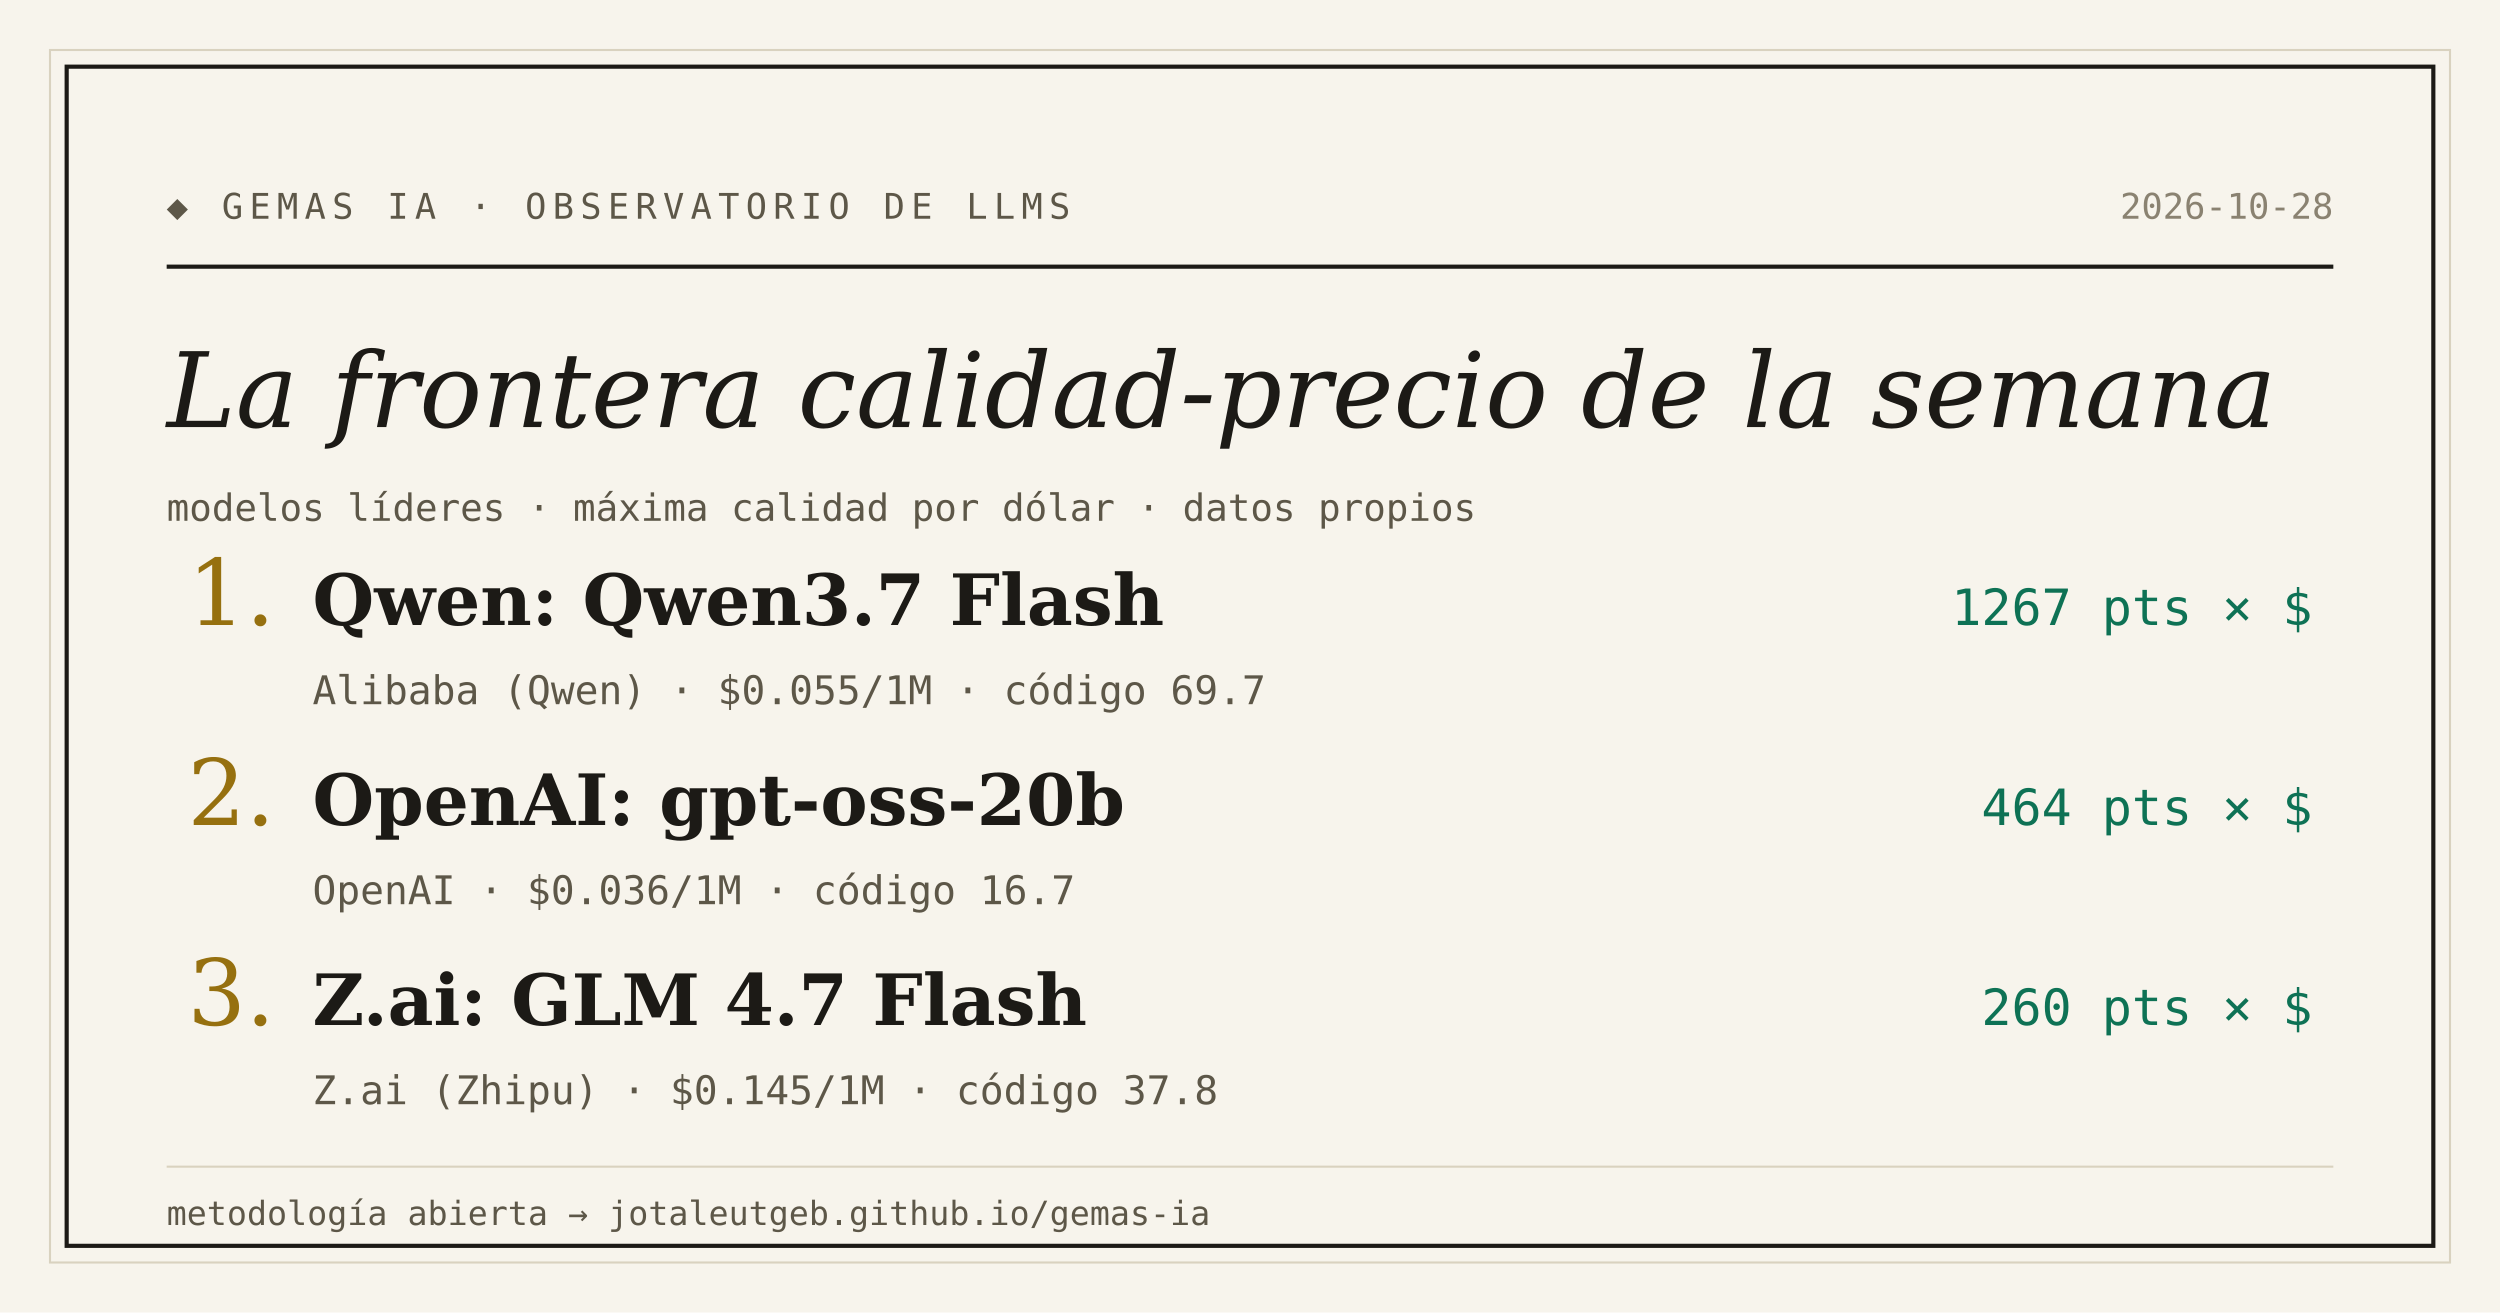
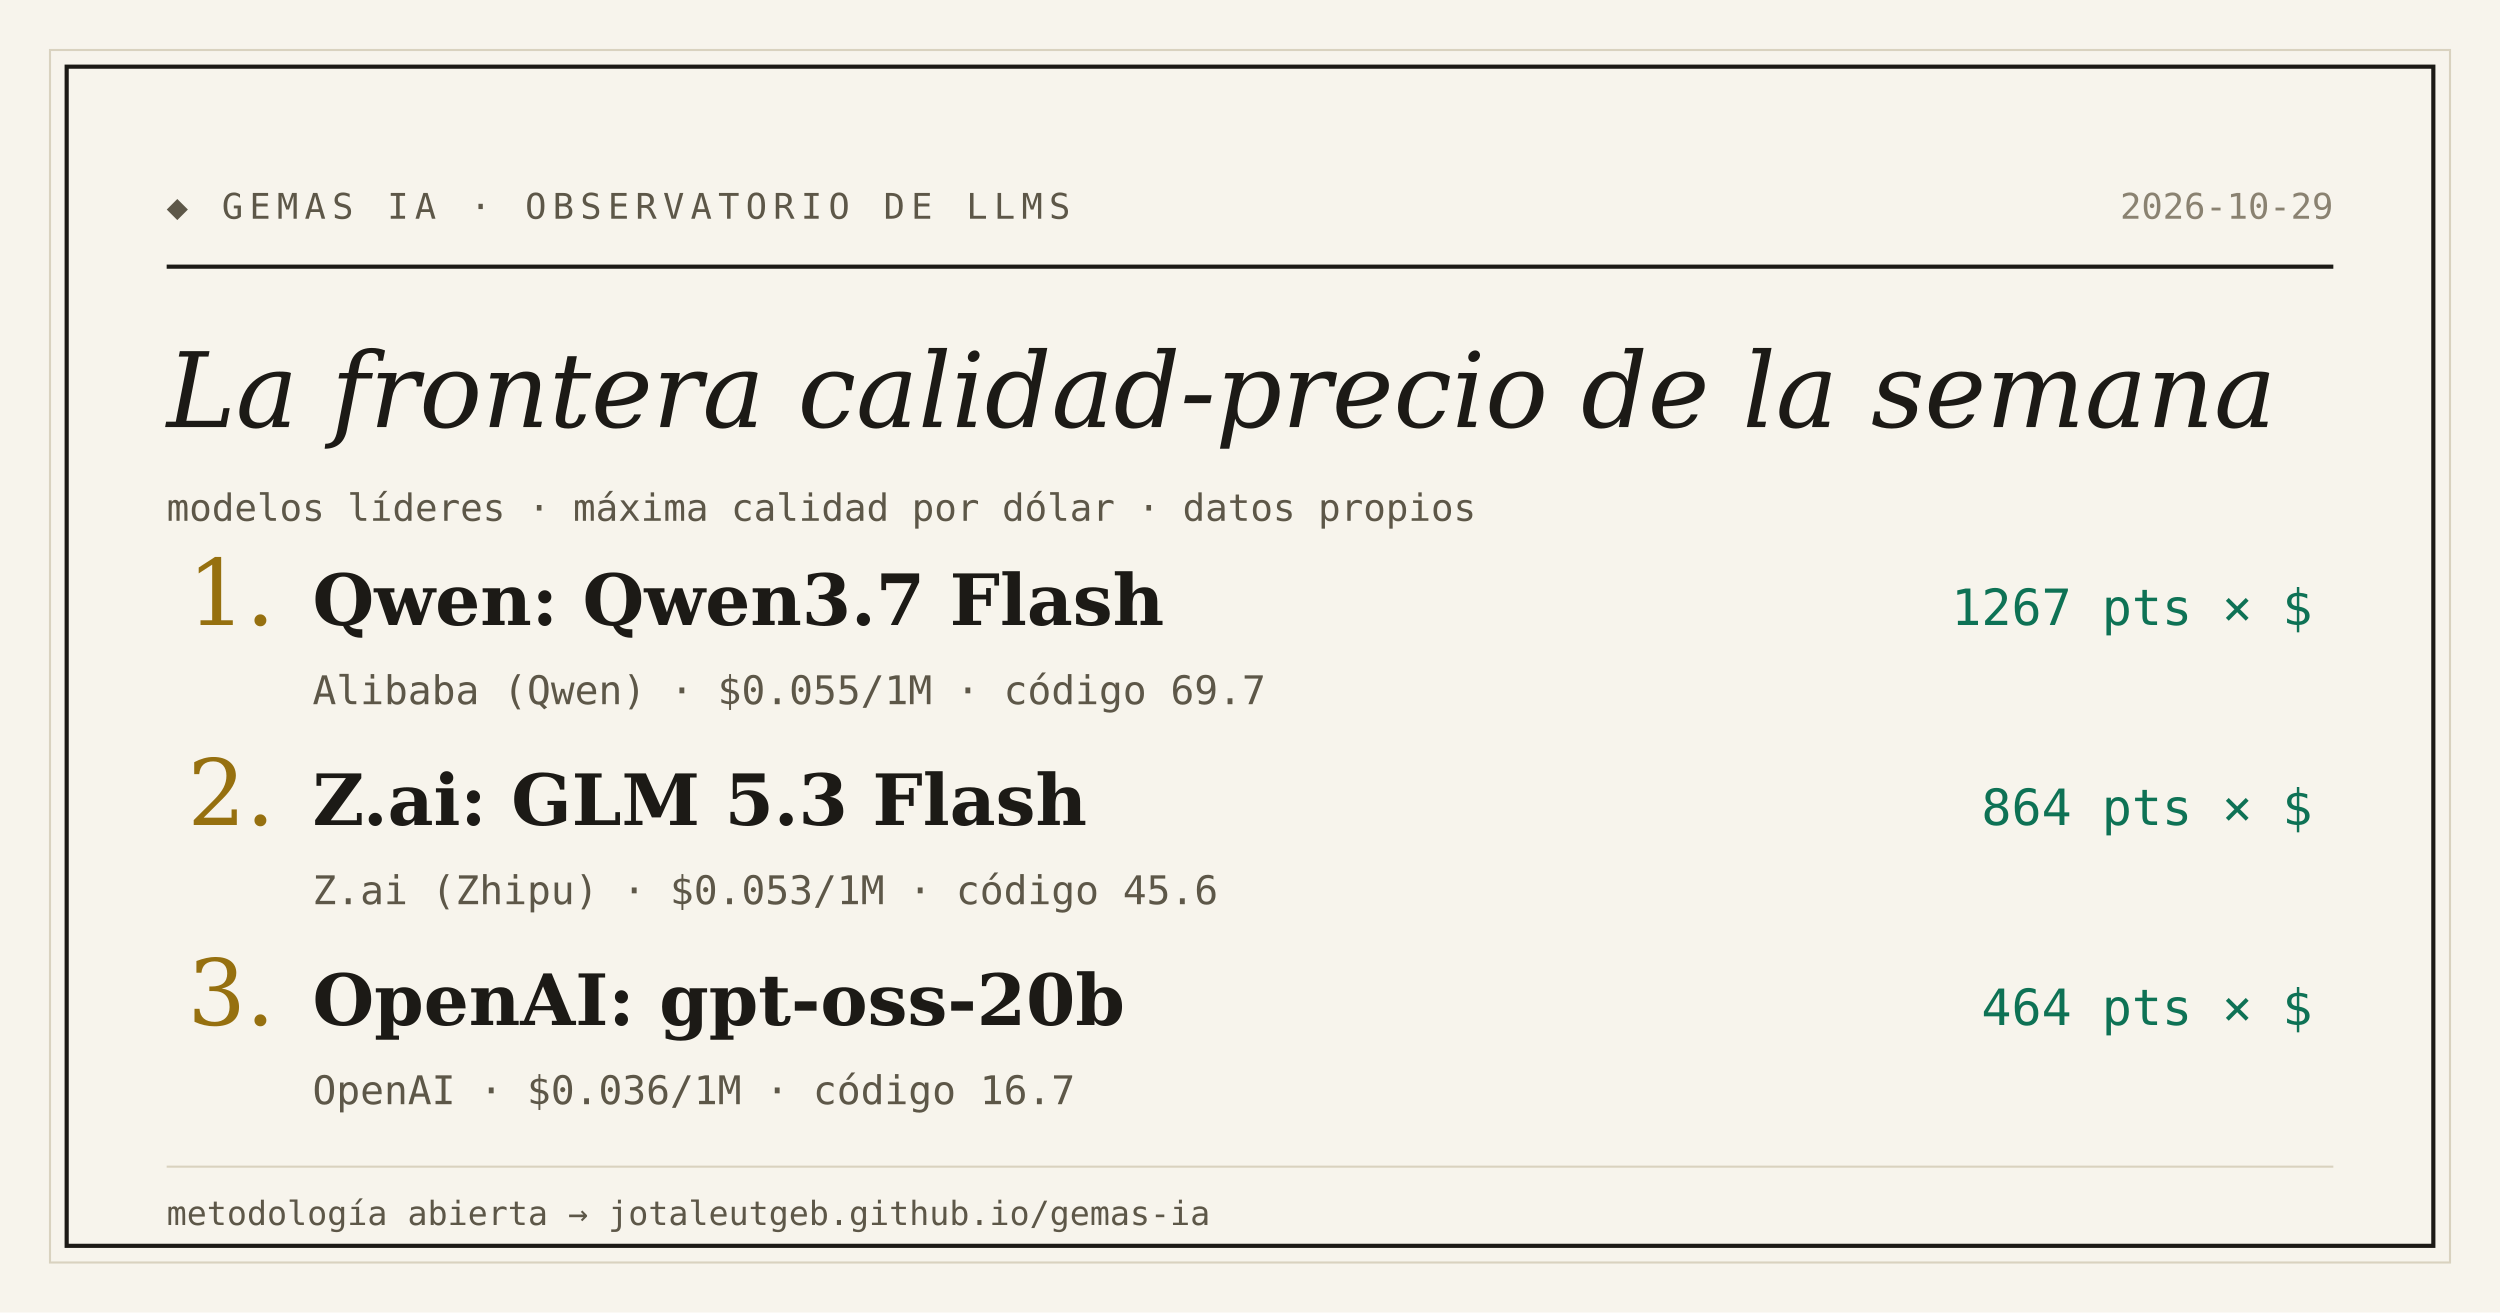
<svg xmlns="http://www.w3.org/2000/svg" width="1200" height="630" viewBox="0 0 1200 630">
  <rect width="1200" height="630" fill="#f7f4ec" />
  <rect x="24" y="24" width="1152" height="582" fill="none" stroke="#d9d2bf" stroke-width="1" />
  <rect x="32" y="32" width="1136" height="566" fill="none" stroke="#1c1a16" stroke-width="2" />
  <text x="80" y="105" font-family="'DejaVu Sans Mono', Consolas, monospace" font-size="17" letter-spacing="3" fill="#5d5748">◆ GEMAS IA · OBSERVATORIO DE LLMS</text>
-   <text x="1120" y="105" text-anchor="end" font-family="'DejaVu Sans Mono', Consolas, monospace" font-size="17" fill="#8a8271">2026-10-28</text>
+   <text x="1120" y="105" text-anchor="end" font-family="'DejaVu Sans Mono', Consolas, monospace" font-size="17" fill="#8a8271">2026-10-29</text>
  <line x1="80" y1="128" x2="1120" y2="128" stroke="#1c1a16" stroke-width="2" />
  <text x="80" y="205" font-family="Georgia, 'DejaVu Serif', serif" font-size="50" font-style="italic" fill="#1c1a16">La frontera calidad-precio de la semana</text>
  <text x="80" y="250" font-family="'DejaVu Sans Mono', Consolas, monospace" font-size="18" fill="#5d5748">modelos líderes · máxima calidad por dólar · datos propios</text>
  <text x="90" y="300" font-family="Georgia, 'DejaVu Serif', serif" font-size="44" fill="#96700f">1.</text>
  <text x="150" y="300" font-family="Georgia, 'DejaVu Serif', serif" font-size="34" font-weight="bold" fill="#1c1a16">Qwen: Qwen3.7 Flash</text>
  <text x="1110" y="300" text-anchor="end" font-family="'DejaVu Sans Mono', Consolas, monospace" font-size="24" fill="#0e7255">1267 pts × $</text>
  <text x="150" y="338" font-family="'DejaVu Sans Mono', Consolas, monospace" font-size="19" fill="#5d5748">Alibaba (Qwen) · $0.055/1M · código 69.7</text>
  <text x="90" y="396" font-family="Georgia, 'DejaVu Serif', serif" font-size="44" fill="#96700f">2.</text>
-   <text x="150" y="396" font-family="Georgia, 'DejaVu Serif', serif" font-size="34" font-weight="bold" fill="#1c1a16">OpenAI: gpt-oss-20b</text>
-   <text x="1110" y="396" text-anchor="end" font-family="'DejaVu Sans Mono', Consolas, monospace" font-size="24" fill="#0e7255">464 pts × $</text>
-   <text x="150" y="434" font-family="'DejaVu Sans Mono', Consolas, monospace" font-size="19" fill="#5d5748">OpenAI · $0.036/1M · código 16.7</text>
+   <text x="150" y="396" font-family="Georgia, 'DejaVu Serif', serif" font-size="34" font-weight="bold" fill="#1c1a16">Z.ai: GLM 5.3 Flash</text>
+   <text x="1110" y="396" text-anchor="end" font-family="'DejaVu Sans Mono', Consolas, monospace" font-size="24" fill="#0e7255">864 pts × $</text>
+   <text x="150" y="434" font-family="'DejaVu Sans Mono', Consolas, monospace" font-size="19" fill="#5d5748">Z.ai (Zhipu) · $0.053/1M · código 45.6</text>
  <text x="90" y="492" font-family="Georgia, 'DejaVu Serif', serif" font-size="44" fill="#96700f">3.</text>
-   <text x="150" y="492" font-family="Georgia, 'DejaVu Serif', serif" font-size="34" font-weight="bold" fill="#1c1a16">Z.ai: GLM 4.7 Flash</text>
-   <text x="1110" y="492" text-anchor="end" font-family="'DejaVu Sans Mono', Consolas, monospace" font-size="24" fill="#0e7255">260 pts × $</text>
-   <text x="150" y="530" font-family="'DejaVu Sans Mono', Consolas, monospace" font-size="19" fill="#5d5748">Z.ai (Zhipu) · $0.145/1M · código 37.8</text>
+   <text x="150" y="492" font-family="Georgia, 'DejaVu Serif', serif" font-size="34" font-weight="bold" fill="#1c1a16">OpenAI: gpt-oss-20b</text>
+   <text x="1110" y="492" text-anchor="end" font-family="'DejaVu Sans Mono', Consolas, monospace" font-size="24" fill="#0e7255">464 pts × $</text>
+   <text x="150" y="530" font-family="'DejaVu Sans Mono', Consolas, monospace" font-size="19" fill="#5d5748">OpenAI · $0.036/1M · código 16.7</text>
  <line x1="80" y1="560" x2="1120" y2="560" stroke="#d9d2bf" stroke-width="1" />
  <text x="80" y="588" font-family="'DejaVu Sans Mono', Consolas, monospace" font-size="16" fill="#5d5748">metodología abierta → jotaleutgeb.github.io/gemas-ia</text>
</svg>
